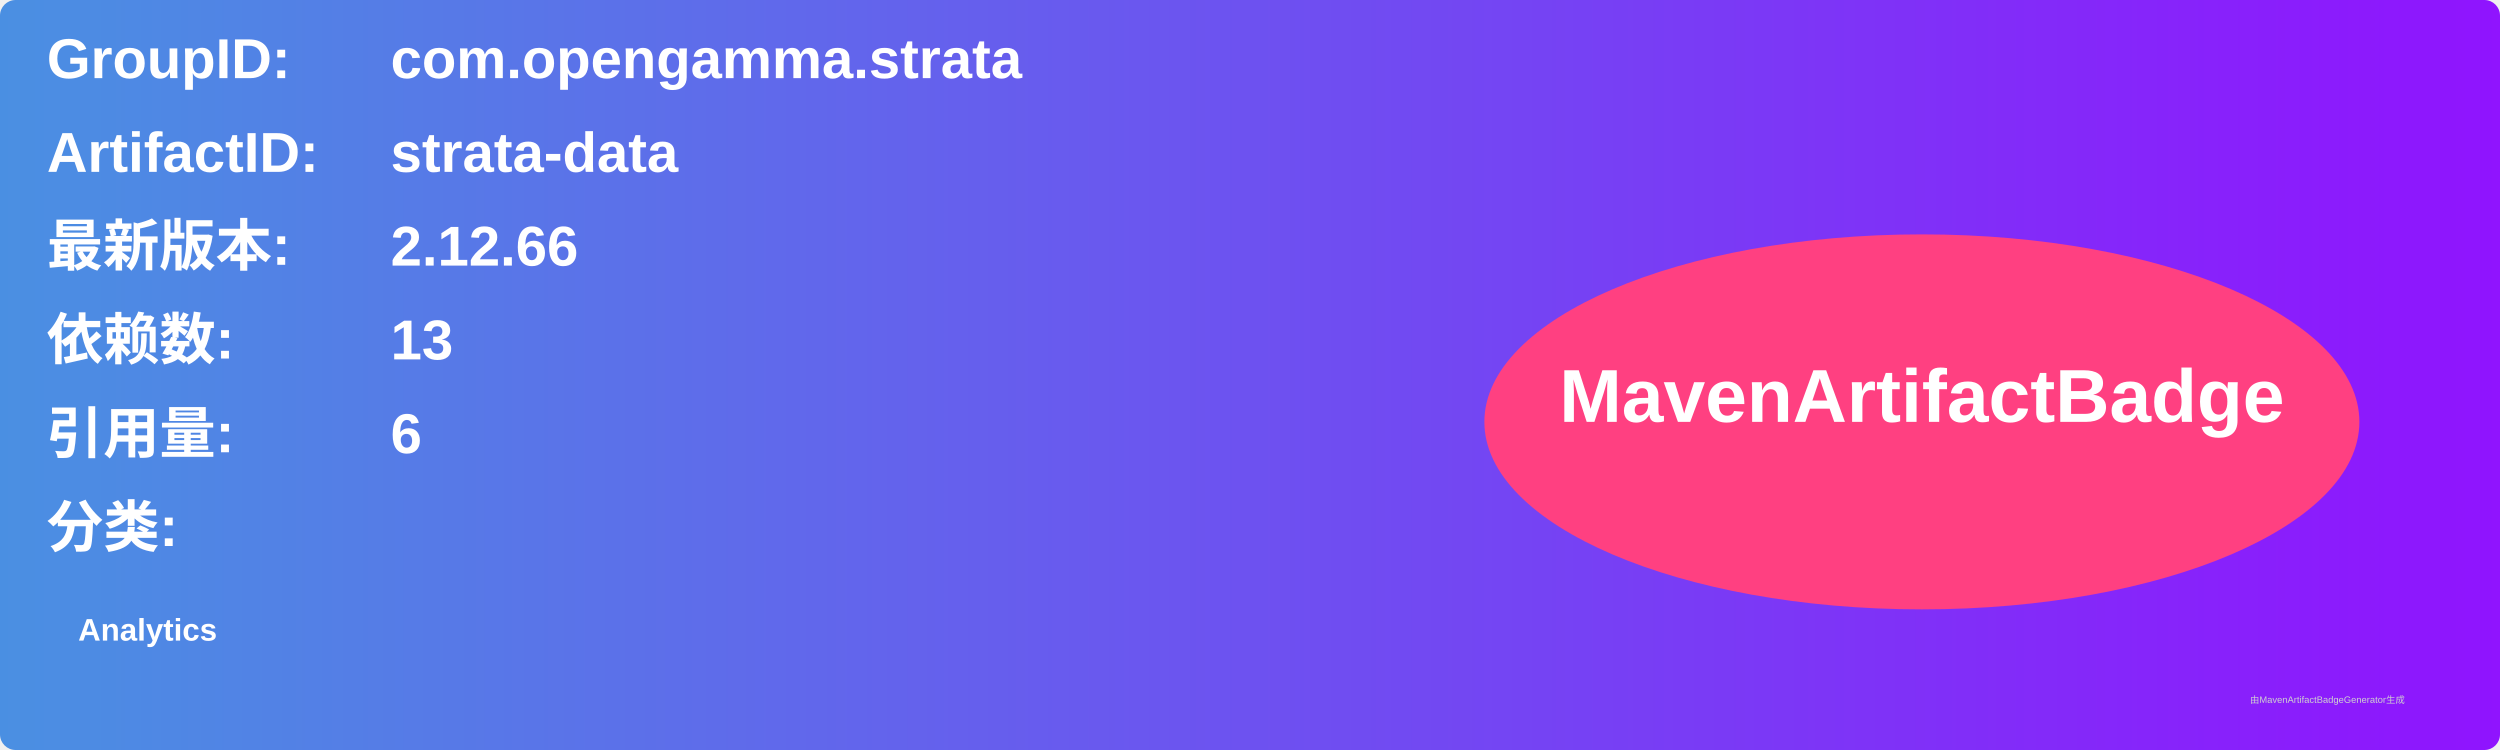
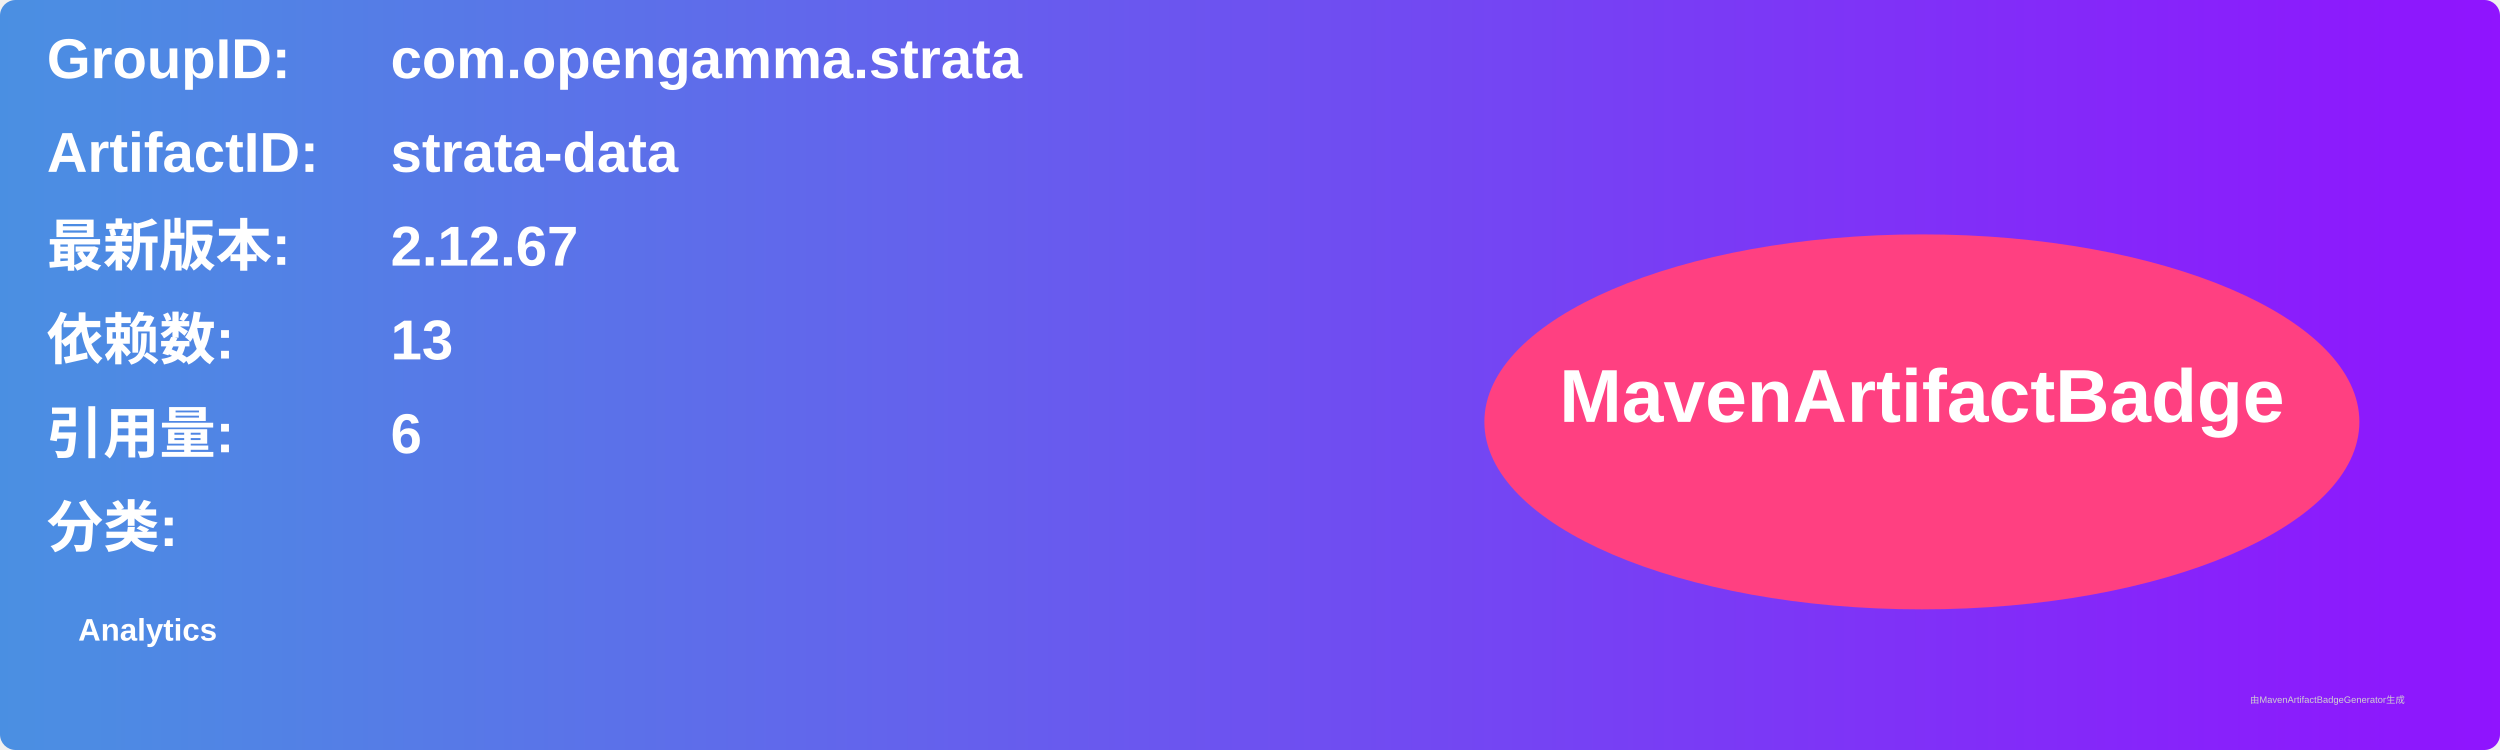
<svg xmlns="http://www.w3.org/2000/svg" width="800" height="240" viewBox="0 0 800 240">
  <linearGradient id="grad" x1="0%" y1="0%" x2="100%" y2="0%">
    <stop offset="0%" stop-color="#4a90e2" />
    <stop offset="100%" stop-color="#9013fe" />
  </linearGradient>
  <rect width="100%" height="100%" rx="5" ry="5" fill="url(#grad)" />
  <g transform="translate(15, 15)">
    <text x="0" y="10" font-family="Arial" font-size="18" fill="white" font-weight="bold" width="260">GroupID:</text>
    <text x="110" y="10" font-family="Arial" font-size="18" fill="white" font-weight="bold" width="460">com.opengamma.strata</text>
    <text x="0" y="40" font-family="Arial" font-size="18" fill="white" font-weight="bold" width="260">ArtifactID:</text>
    <text x="110" y="40" font-family="Arial" font-size="18" fill="white" font-weight="bold" width="460">strata-data</text>
    <text x="0" y="70" font-family="Arial" font-size="18" fill="white" font-weight="bold">最新版本:</text>
    <text x="110" y="70" font-family="Arial" font-size="18" fill="white" font-weight="bold">
-       <tspan font-weight="bold">2.12.66</tspan>
+       <tspan font-weight="bold">2.12.67</tspan>
    </text>
    <text x="0" y="100" font-family="Arial" font-size="18" fill="white" font-weight="bold">依赖数: </text>
    <text x="110" y="100" font-family="Arial" font-size="18" fill="white">
      <tspan font-weight="bold">13</tspan>
    </text>
    <text x="0" y="130" font-family="Arial" font-size="18" fill="white" font-weight="bold">引用量: </text>
    <text x="110" y="130" font-family="Arial" font-size="18" fill="white">
      <tspan font-weight="bold">6</tspan>
    </text>
    <text x="0" y="160" font-family="Arial" font-size="18" fill="white" font-weight="bold">分类:</text>
    <text x="10" y="190" font-family="Arial" font-size="10" fill="white">
      <tspan font-weight="bold">Analytics</tspan>
    </text>
    <ellipse cx="600" cy="120" rx="140" ry="60" fill="#ff4081" />
    <text x="600" y="120" text-anchor="middle" font-family="Arial" font-size="24" fill="white" font-weight="bold">MavenArtifactBadge</text>
  </g>
  <text x="720" y="225" font-family="Arial" font-size="3" fill="#d0d0d0">由MavenArtifactBadgeGenerator生成</text>
</svg>
